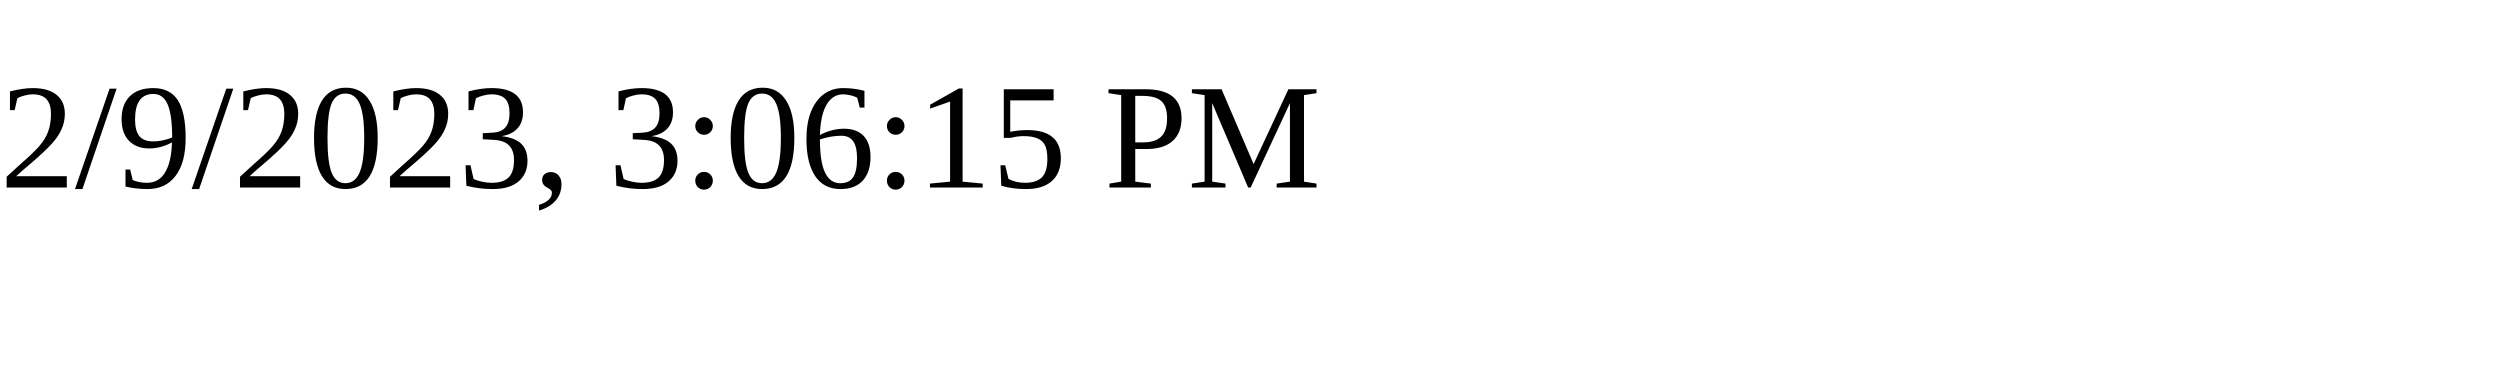
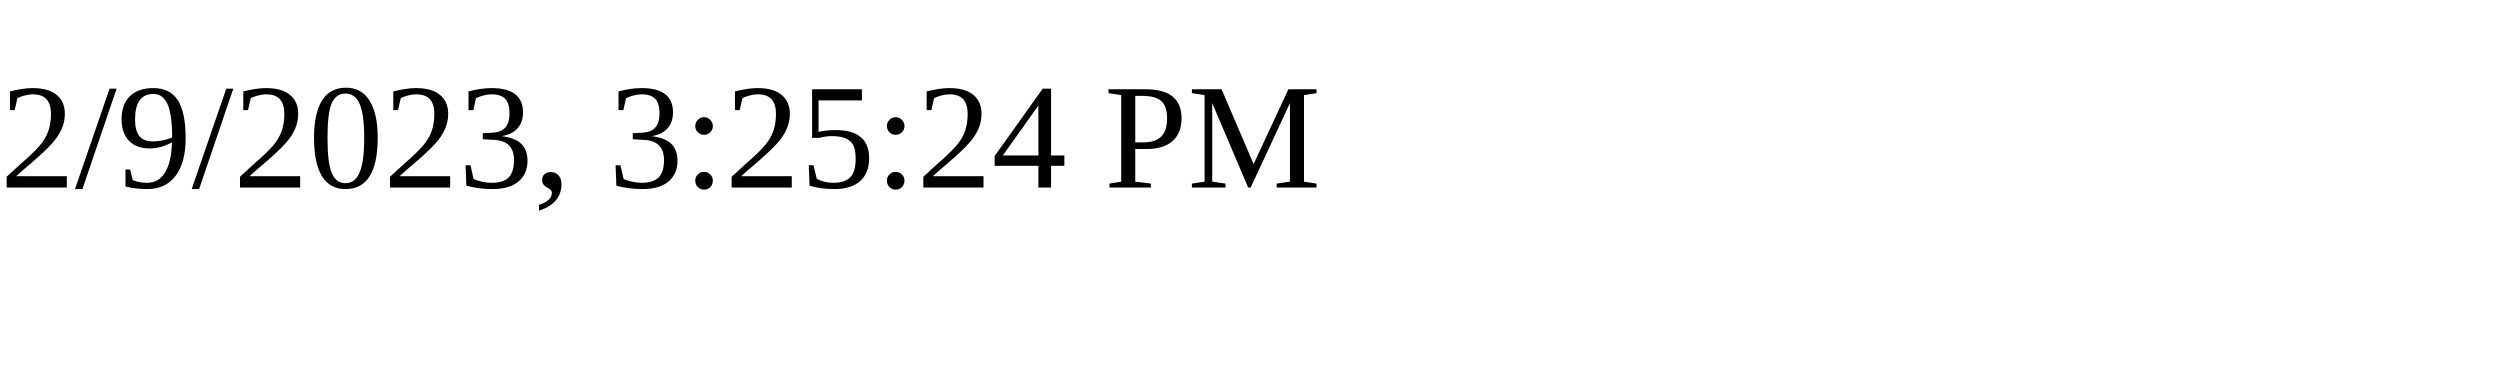
<svg xmlns="http://www.w3.org/2000/svg" height="30" width="200">
-   <text x="0" y="15">2/9/2023, 3:06:15 PM</text>
+   <text x="0" y="15">2/9/2023, 3:25:24 PM</text>
</svg>
